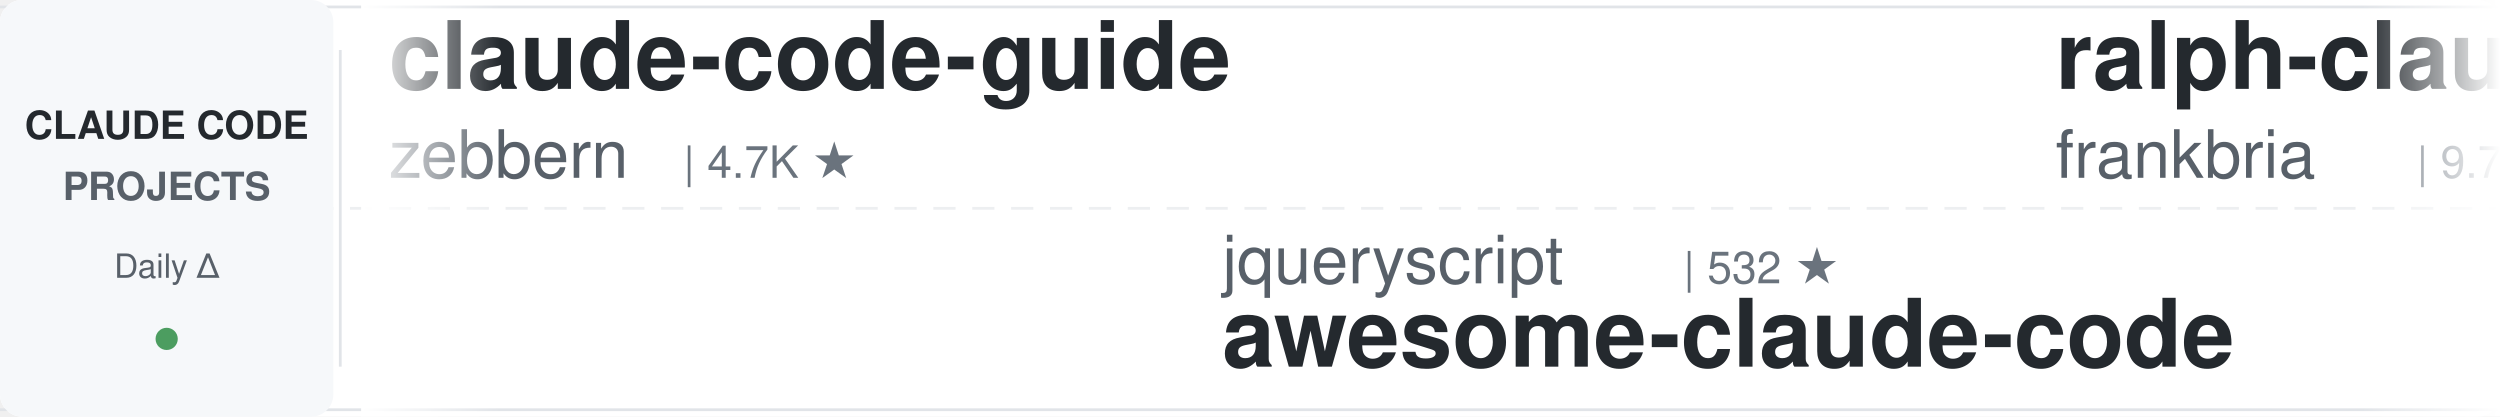
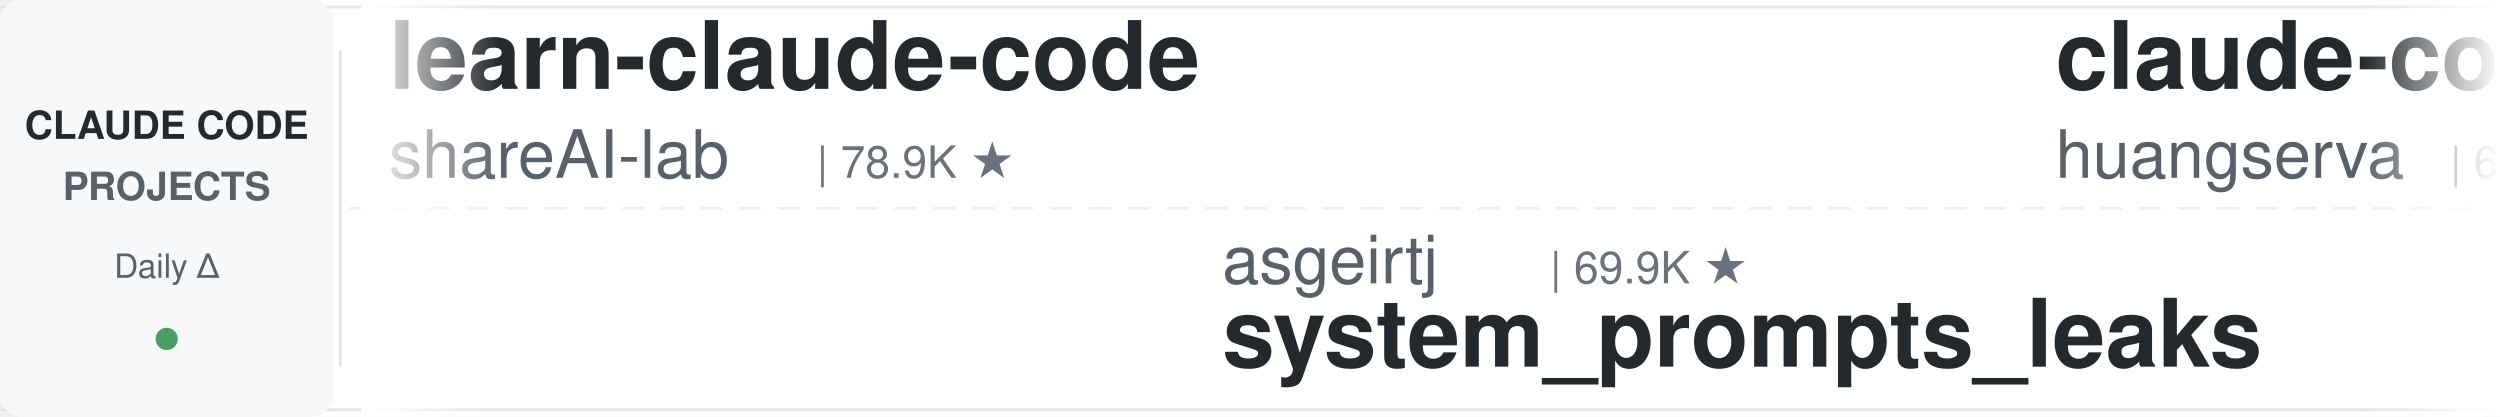
<svg xmlns="http://www.w3.org/2000/svg" width="900" height="150">
  <defs>
    <linearGradient id="leftFade" x1="0%" y1="0%" x2="100%" y2="0%">
      <stop offset="0%" style="stop-color:#ffffff;stop-opacity:1" />
      <stop offset="100%" style="stop-color:#ffffff;stop-opacity:0" />
    </linearGradient>
    <linearGradient id="rightFade" x1="0%" y1="0%" x2="100%" y2="0%">
      <stop offset="0%" style="stop-color:#ffffff;stop-opacity:0" />
      <stop offset="100%" style="stop-color:#ffffff;stop-opacity:1" />
    </linearGradient>
  </defs>
  <rect width="900" height="150" fill="#ffffff" rx="8" />
  <rect x="0" y="2" width="900" height="1" fill="#e1e4e8" />
  <rect x="0" y="147" width="900" height="1" fill="#e1e4e8" />
  <line x1="0" y1="75" x2="900" y2="75" stroke="#e1e4e8" stroke-width="1" stroke-dasharray="8 6" opacity="0.6" />
  <rect x="0" y="0" width="120" height="150" fill="#f6f8fa" rx="8" />
  <text x="60" y="50" font-family="-apple-system, BlinkMacSystemFont, 'Segoe UI', Helvetica, Arial, sans-serif" font-size="14" font-weight="600" fill="#24292e" text-anchor="middle">CLAUDE CODE</text>
  <text x="60" y="72" font-family="-apple-system, BlinkMacSystemFont, 'Segoe UI', Helvetica, Arial, sans-serif" font-size="14" font-weight="600" fill="#586069" text-anchor="middle">PROJECTS</text>
  <text x="60" y="100" font-family="-apple-system, BlinkMacSystemFont, 'Segoe UI', Helvetica, Arial, sans-serif" font-size="12" font-weight="500" fill="#586069" text-anchor="middle">Daily Δ</text>
  <circle cx="60" cy="122" r="4" fill="#22863a" opacity="0.8" />
  <rect x="122" y="18" width="1" height="114" fill="#e1e4e8" />
  <clipPath id="tickerClip">
    <rect x="130" y="0" width="770" height="150" />
  </clipPath>
  <g clip-path="url(#tickerClip)">
    <g id="tickerItems">
      <animateTransform attributeName="transform" attributeType="XML" type="translate" from="0 0" to="-3000 0" dur="54s" repeatCount="indefinite" />
      <g transform="translate(0, 0)">
-         <text x="140" y="32" font-family="-apple-system, BlinkMacSystemFont, 'Segoe UI', Helvetica, Arial, sans-serif" font-size="34" font-weight="600" fill="#24292e">claude-code-guide</text>
-         <text x="140" y="64" font-family="-apple-system, BlinkMacSystemFont, 'Segoe UI', Helvetica, Arial, sans-serif" font-size="24" font-weight="400" fill="#586069">zebbern</text>
-         <text x="246" y="64" font-family="-apple-system, BlinkMacSystemFont, 'Segoe UI', Helvetica, Arial, sans-serif" font-size="16" font-weight="500" fill="#6a737d">| 4.7K ★</text>
+         <text x="140" y="32" font-family="-apple-system, BlinkMacSystemFont, 'Segoe UI', Helvetica, Arial, sans-serif" font-size="34" font-weight="600" fill="#24292e">learn-claude-code</text>
+         <text x="140" y="64" font-family="-apple-system, BlinkMacSystemFont, 'Segoe UI', Helvetica, Arial, sans-serif" font-size="24" font-weight="400" fill="#586069">shareAI-lab</text>
+         <text x="294" y="64" font-family="-apple-system, BlinkMacSystemFont, 'Segoe UI', Helvetica, Arial, sans-serif" font-size="16" font-weight="500" fill="#6a737d">| 78.9K ★</text>
      </g>
      <g transform="translate(300, 0)">
-         <text x="140" y="102" font-family="-apple-system, BlinkMacSystemFont, 'Segoe UI', Helvetica, Arial, sans-serif" font-size="24" font-weight="400" fill="#586069">jqueryscript</text>
-         <text x="306" y="102" font-family="-apple-system, BlinkMacSystemFont, 'Segoe UI', Helvetica, Arial, sans-serif" font-size="16" font-weight="500" fill="#6a737d">| 532 ★</text>
-         <text x="140" y="132" font-family="-apple-system, BlinkMacSystemFont, 'Segoe UI', Helvetica, Arial, sans-serif" font-size="34" font-weight="600" fill="#24292e">awesome-claude-code</text>
+         <text x="140" y="102" font-family="-apple-system, BlinkMacSystemFont, 'Segoe UI', Helvetica, Arial, sans-serif" font-size="24" font-weight="400" fill="#586069">asgeirtj</text>
+         <text x="258" y="102" font-family="-apple-system, BlinkMacSystemFont, 'Segoe UI', Helvetica, Arial, sans-serif" font-size="16" font-weight="500" fill="#6a737d">| 69.9K ★</text>
+         <text x="140" y="132" font-family="-apple-system, BlinkMacSystemFont, 'Segoe UI', Helvetica, Arial, sans-serif" font-size="34" font-weight="600" fill="#24292e">system_prompts_leaks</text>
      </g>
      <g transform="translate(600, 0)">
-         <text x="140" y="32" font-family="-apple-system, BlinkMacSystemFont, 'Segoe UI', Helvetica, Arial, sans-serif" font-size="34" font-weight="600" fill="#24292e">ralph-claude-code</text>
-         <text x="140" y="64" font-family="-apple-system, BlinkMacSystemFont, 'Segoe UI', Helvetica, Arial, sans-serif" font-size="24" font-weight="400" fill="#586069">frankbria</text>
-         <text x="270" y="64" font-family="-apple-system, BlinkMacSystemFont, 'Segoe UI', Helvetica, Arial, sans-serif" font-size="16" font-weight="500" fill="#6a737d">| 9.7K ★</text>
+         <text x="140" y="32" font-family="-apple-system, BlinkMacSystemFont, 'Segoe UI', Helvetica, Arial, sans-serif" font-size="34" font-weight="600" fill="#24292e">claude-code-cli</text>
+         <text x="140" y="64" font-family="-apple-system, BlinkMacSystemFont, 'Segoe UI', Helvetica, Arial, sans-serif" font-size="24" font-weight="400" fill="#586069">huangserva</text>
+         <text x="282" y="64" font-family="-apple-system, BlinkMacSystemFont, 'Segoe UI', Helvetica, Arial, sans-serif" font-size="16" font-weight="500" fill="#6a737d">| 628 ★</text>
      </g>
      <g transform="translate(900, 0)">
-         <text x="140" y="102" font-family="-apple-system, BlinkMacSystemFont, 'Segoe UI', Helvetica, Arial, sans-serif" font-size="24" font-weight="400" fill="#586069">Windy3f3f3f3f</text>
-         <text x="318" y="102" font-family="-apple-system, BlinkMacSystemFont, 'Segoe UI', Helvetica, Arial, sans-serif" font-size="16" font-weight="500" fill="#6a737d">| 3.8K ★</text>
-         <text x="140" y="132" font-family="-apple-system, BlinkMacSystemFont, 'Segoe UI', Helvetica, Arial, sans-serif" font-size="34" font-weight="600" fill="#24292e">how-claude-code-works</text>
+         <text x="140" y="102" font-family="-apple-system, BlinkMacSystemFont, 'Segoe UI', Helvetica, Arial, sans-serif" font-size="24" font-weight="400" fill="#586069">LING71671</text>
+         <text x="270" y="102" font-family="-apple-system, BlinkMacSystemFont, 'Segoe UI', Helvetica, Arial, sans-serif" font-size="16" font-weight="500" fill="#6a737d">| 970 ★</text>
+         <text x="140" y="132" font-family="-apple-system, BlinkMacSystemFont, 'Segoe UI', Helvetica, Arial, sans-serif" font-size="34" font-weight="600" fill="#24292e">Open-ClaudeCode</text>
      </g>
      <g transform="translate(1200, 0)">
-         <text x="140" y="32" font-family="-apple-system, BlinkMacSystemFont, 'Segoe UI', Helvetica, Arial, sans-serif" font-size="34" font-weight="600" fill="#24292e">awesome-claude-code-plug...</text>
-         <text x="140" y="64" font-family="-apple-system, BlinkMacSystemFont, 'Segoe UI', Helvetica, Arial, sans-serif" font-size="24" font-weight="400" fill="#586069">ccplugins</text>
-         <text x="270" y="64" font-family="-apple-system, BlinkMacSystemFont, 'Segoe UI', Helvetica, Arial, sans-serif" font-size="16" font-weight="500" fill="#6a737d">| 977 ★</text>
+         <text x="140" y="32" font-family="-apple-system, BlinkMacSystemFont, 'Segoe UI', Helvetica, Arial, sans-serif" font-size="34" font-weight="600" fill="#24292e">claude-code-infrastructu...</text>
+         <text x="140" y="64" font-family="-apple-system, BlinkMacSystemFont, 'Segoe UI', Helvetica, Arial, sans-serif" font-size="24" font-weight="400" fill="#586069">diet103</text>
+         <text x="246" y="64" font-family="-apple-system, BlinkMacSystemFont, 'Segoe UI', Helvetica, Arial, sans-serif" font-size="16" font-weight="500" fill="#6a737d">| 10.0K ★</text>
      </g>
      <g transform="translate(1500, 0)">
-         <text x="140" y="102" font-family="-apple-system, BlinkMacSystemFont, 'Segoe UI', Helvetica, Arial, sans-serif" font-size="24" font-weight="400" fill="#586069">WorldFlowAI</text>
-         <text x="294" y="102" font-family="-apple-system, BlinkMacSystemFont, 'Segoe UI', Helvetica, Arial, sans-serif" font-size="16" font-weight="500" fill="#6a737d">| 5.1K ★</text>
-         <text x="140" y="132" font-family="-apple-system, BlinkMacSystemFont, 'Segoe UI', Helvetica, Arial, sans-serif" font-size="34" font-weight="600" fill="#24292e">everything-claude-code</text>
+         <text x="140" y="102" font-family="-apple-system, BlinkMacSystemFont, 'Segoe UI', Helvetica, Arial, sans-serif" font-size="24" font-weight="400" fill="#586069">nicedreamzapp</text>
+         <text x="318" y="102" font-family="-apple-system, BlinkMacSystemFont, 'Segoe UI', Helvetica, Arial, sans-serif" font-size="16" font-weight="500" fill="#6a737d">| 3.4K ★</text>
+         <text x="140" y="132" font-family="-apple-system, BlinkMacSystemFont, 'Segoe UI', Helvetica, Arial, sans-serif" font-size="34" font-weight="600" fill="#24292e">claude-code-local</text>
      </g>
      <g transform="translate(1800, 0)">
-         <text x="140" y="32" font-family="-apple-system, BlinkMacSystemFont, 'Segoe UI', Helvetica, Arial, sans-serif" font-size="34" font-weight="600" fill="#24292e">oh-my-claudecode</text>
-         <text x="140" y="64" font-family="-apple-system, BlinkMacSystemFont, 'Segoe UI', Helvetica, Arial, sans-serif" font-size="24" font-weight="400" fill="#586069">Yeachan-Heo</text>
-         <text x="294" y="64" font-family="-apple-system, BlinkMacSystemFont, 'Segoe UI', Helvetica, Arial, sans-serif" font-size="16" font-weight="500" fill="#6a737d">| 40.1K ★</text>
+         <text x="140" y="32" font-family="-apple-system, BlinkMacSystemFont, 'Segoe UI', Helvetica, Arial, sans-serif" font-size="34" font-weight="600" fill="#24292e">claude-code-source</text>
+         <text x="140" y="64" font-family="-apple-system, BlinkMacSystemFont, 'Segoe UI', Helvetica, Arial, sans-serif" font-size="24" font-weight="400" fill="#586069">AprilNEA</text>
+         <text x="258" y="64" font-family="-apple-system, BlinkMacSystemFont, 'Segoe UI', Helvetica, Arial, sans-serif" font-size="16" font-weight="500" fill="#6a737d">| 394 ★</text>
      </g>
      <g transform="translate(2100, 0)">
+         <text x="140" y="102" font-family="-apple-system, BlinkMacSystemFont, 'Segoe UI', Helvetica, Arial, sans-serif" font-size="24" font-weight="400" fill="#586069">overwirehq</text>
+         <text x="282" y="102" font-family="-apple-system, BlinkMacSystemFont, 'Segoe UI', Helvetica, Arial, sans-serif" font-size="16" font-weight="500" fill="#6a737d">| 2.8K ★</text>
+         <text x="140" y="132" font-family="-apple-system, BlinkMacSystemFont, 'Segoe UI', Helvetica, Arial, sans-serif" font-size="34" font-weight="600" fill="#24292e">claude-code-telegram</text>
+       </g>
+       <g transform="translate(2400, 0)">
+         <text x="140" y="32" font-family="-apple-system, BlinkMacSystemFont, 'Segoe UI', Helvetica, Arial, sans-serif" font-size="34" font-weight="600" fill="#24292e">claude_code_src</text>
+         <text x="140" y="64" font-family="-apple-system, BlinkMacSystemFont, 'Segoe UI', Helvetica, Arial, sans-serif" font-size="24" font-weight="400" fill="#586069">ponponon</text>
+         <text x="258" y="64" font-family="-apple-system, BlinkMacSystemFont, 'Segoe UI', Helvetica, Arial, sans-serif" font-size="16" font-weight="500" fill="#6a737d">| 2.3K ★</text>
+       </g>
+       <g transform="translate(2700, 0)">
        <text x="140" y="102" font-family="-apple-system, BlinkMacSystemFont, 'Segoe UI', Helvetica, Arial, sans-serif" font-size="24" font-weight="400" fill="#586069">disler</text>
        <text x="234" y="102" font-family="-apple-system, BlinkMacSystemFont, 'Segoe UI', Helvetica, Arial, sans-serif" font-size="16" font-weight="500" fill="#6a737d">| 3.9K ★</text>
        <text x="140" y="132" font-family="-apple-system, BlinkMacSystemFont, 'Segoe UI', Helvetica, Arial, sans-serif" font-size="34" font-weight="600" fill="#24292e">claude-code-hooks-master...</text>
      </g>
-       <g transform="translate(2400, 0)">
-         <text x="140" y="32" font-family="-apple-system, BlinkMacSystemFont, 'Segoe UI', Helvetica, Arial, sans-serif" font-size="34" font-weight="600" fill="#24292e">pi-vs-claude-code</text>
-         <text x="140" y="64" font-family="-apple-system, BlinkMacSystemFont, 'Segoe UI', Helvetica, Arial, sans-serif" font-size="24" font-weight="400" fill="#586069">disler</text>
-         <text x="234" y="64" font-family="-apple-system, BlinkMacSystemFont, 'Segoe UI', Helvetica, Arial, sans-serif" font-size="16" font-weight="500" fill="#6a737d">| 1.7K ★</text>
-       </g>
-       <g transform="translate(2700, 0)">
-         <text x="140" y="102" font-family="-apple-system, BlinkMacSystemFont, 'Segoe UI', Helvetica, Arial, sans-serif" font-size="24" font-weight="400" fill="#586069">kodu-ai</text>
-         <text x="246" y="102" font-family="-apple-system, BlinkMacSystemFont, 'Segoe UI', Helvetica, Arial, sans-serif" font-size="16" font-weight="500" fill="#6a737d">| 5.2K ★</text>
-         <text x="140" y="132" font-family="-apple-system, BlinkMacSystemFont, 'Segoe UI', Helvetica, Arial, sans-serif" font-size="34" font-weight="600" fill="#24292e">claude-coder</text>
-       </g>
      <g transform="translate(3000, 0)">
-         <text x="140" y="32" font-family="-apple-system, BlinkMacSystemFont, 'Segoe UI', Helvetica, Arial, sans-serif" font-size="34" font-weight="600" fill="#24292e">claude-code-guide</text>
-         <text x="140" y="64" font-family="-apple-system, BlinkMacSystemFont, 'Segoe UI', Helvetica, Arial, sans-serif" font-size="24" font-weight="400" fill="#586069">zebbern</text>
-         <text x="246" y="64" font-family="-apple-system, BlinkMacSystemFont, 'Segoe UI', Helvetica, Arial, sans-serif" font-size="16" font-weight="500" fill="#6a737d">| 4.7K ★</text>
+         <text x="140" y="32" font-family="-apple-system, BlinkMacSystemFont, 'Segoe UI', Helvetica, Arial, sans-serif" font-size="34" font-weight="600" fill="#24292e">learn-claude-code</text>
+         <text x="140" y="64" font-family="-apple-system, BlinkMacSystemFont, 'Segoe UI', Helvetica, Arial, sans-serif" font-size="24" font-weight="400" fill="#586069">shareAI-lab</text>
+         <text x="294" y="64" font-family="-apple-system, BlinkMacSystemFont, 'Segoe UI', Helvetica, Arial, sans-serif" font-size="16" font-weight="500" fill="#6a737d">| 78.9K ★</text>
      </g>
      <g transform="translate(3300, 0)">
-         <text x="140" y="102" font-family="-apple-system, BlinkMacSystemFont, 'Segoe UI', Helvetica, Arial, sans-serif" font-size="24" font-weight="400" fill="#586069">jqueryscript</text>
-         <text x="306" y="102" font-family="-apple-system, BlinkMacSystemFont, 'Segoe UI', Helvetica, Arial, sans-serif" font-size="16" font-weight="500" fill="#6a737d">| 532 ★</text>
-         <text x="140" y="132" font-family="-apple-system, BlinkMacSystemFont, 'Segoe UI', Helvetica, Arial, sans-serif" font-size="34" font-weight="600" fill="#24292e">awesome-claude-code</text>
+         <text x="140" y="102" font-family="-apple-system, BlinkMacSystemFont, 'Segoe UI', Helvetica, Arial, sans-serif" font-size="24" font-weight="400" fill="#586069">asgeirtj</text>
+         <text x="258" y="102" font-family="-apple-system, BlinkMacSystemFont, 'Segoe UI', Helvetica, Arial, sans-serif" font-size="16" font-weight="500" fill="#6a737d">| 69.9K ★</text>
+         <text x="140" y="132" font-family="-apple-system, BlinkMacSystemFont, 'Segoe UI', Helvetica, Arial, sans-serif" font-size="34" font-weight="600" fill="#24292e">system_prompts_leaks</text>
      </g>
      <g transform="translate(3600, 0)">
-         <text x="140" y="32" font-family="-apple-system, BlinkMacSystemFont, 'Segoe UI', Helvetica, Arial, sans-serif" font-size="34" font-weight="600" fill="#24292e">ralph-claude-code</text>
-         <text x="140" y="64" font-family="-apple-system, BlinkMacSystemFont, 'Segoe UI', Helvetica, Arial, sans-serif" font-size="24" font-weight="400" fill="#586069">frankbria</text>
-         <text x="270" y="64" font-family="-apple-system, BlinkMacSystemFont, 'Segoe UI', Helvetica, Arial, sans-serif" font-size="16" font-weight="500" fill="#6a737d">| 9.7K ★</text>
+         <text x="140" y="32" font-family="-apple-system, BlinkMacSystemFont, 'Segoe UI', Helvetica, Arial, sans-serif" font-size="34" font-weight="600" fill="#24292e">claude-code-cli</text>
+         <text x="140" y="64" font-family="-apple-system, BlinkMacSystemFont, 'Segoe UI', Helvetica, Arial, sans-serif" font-size="24" font-weight="400" fill="#586069">huangserva</text>
+         <text x="282" y="64" font-family="-apple-system, BlinkMacSystemFont, 'Segoe UI', Helvetica, Arial, sans-serif" font-size="16" font-weight="500" fill="#6a737d">| 628 ★</text>
      </g>
      <g transform="translate(3900, 0)">
-         <text x="140" y="102" font-family="-apple-system, BlinkMacSystemFont, 'Segoe UI', Helvetica, Arial, sans-serif" font-size="24" font-weight="400" fill="#586069">Windy3f3f3f3f</text>
-         <text x="318" y="102" font-family="-apple-system, BlinkMacSystemFont, 'Segoe UI', Helvetica, Arial, sans-serif" font-size="16" font-weight="500" fill="#6a737d">| 3.8K ★</text>
-         <text x="140" y="132" font-family="-apple-system, BlinkMacSystemFont, 'Segoe UI', Helvetica, Arial, sans-serif" font-size="34" font-weight="600" fill="#24292e">how-claude-code-works</text>
+         <text x="140" y="102" font-family="-apple-system, BlinkMacSystemFont, 'Segoe UI', Helvetica, Arial, sans-serif" font-size="24" font-weight="400" fill="#586069">LING71671</text>
+         <text x="270" y="102" font-family="-apple-system, BlinkMacSystemFont, 'Segoe UI', Helvetica, Arial, sans-serif" font-size="16" font-weight="500" fill="#6a737d">| 970 ★</text>
+         <text x="140" y="132" font-family="-apple-system, BlinkMacSystemFont, 'Segoe UI', Helvetica, Arial, sans-serif" font-size="34" font-weight="600" fill="#24292e">Open-ClaudeCode</text>
      </g>
    </g>
  </g>
  <rect x="130" y="0" width="50" height="150" fill="url(#leftFade)" />
  <rect x="850" y="0" width="50" height="150" fill="url(#rightFade)" />
</svg>
